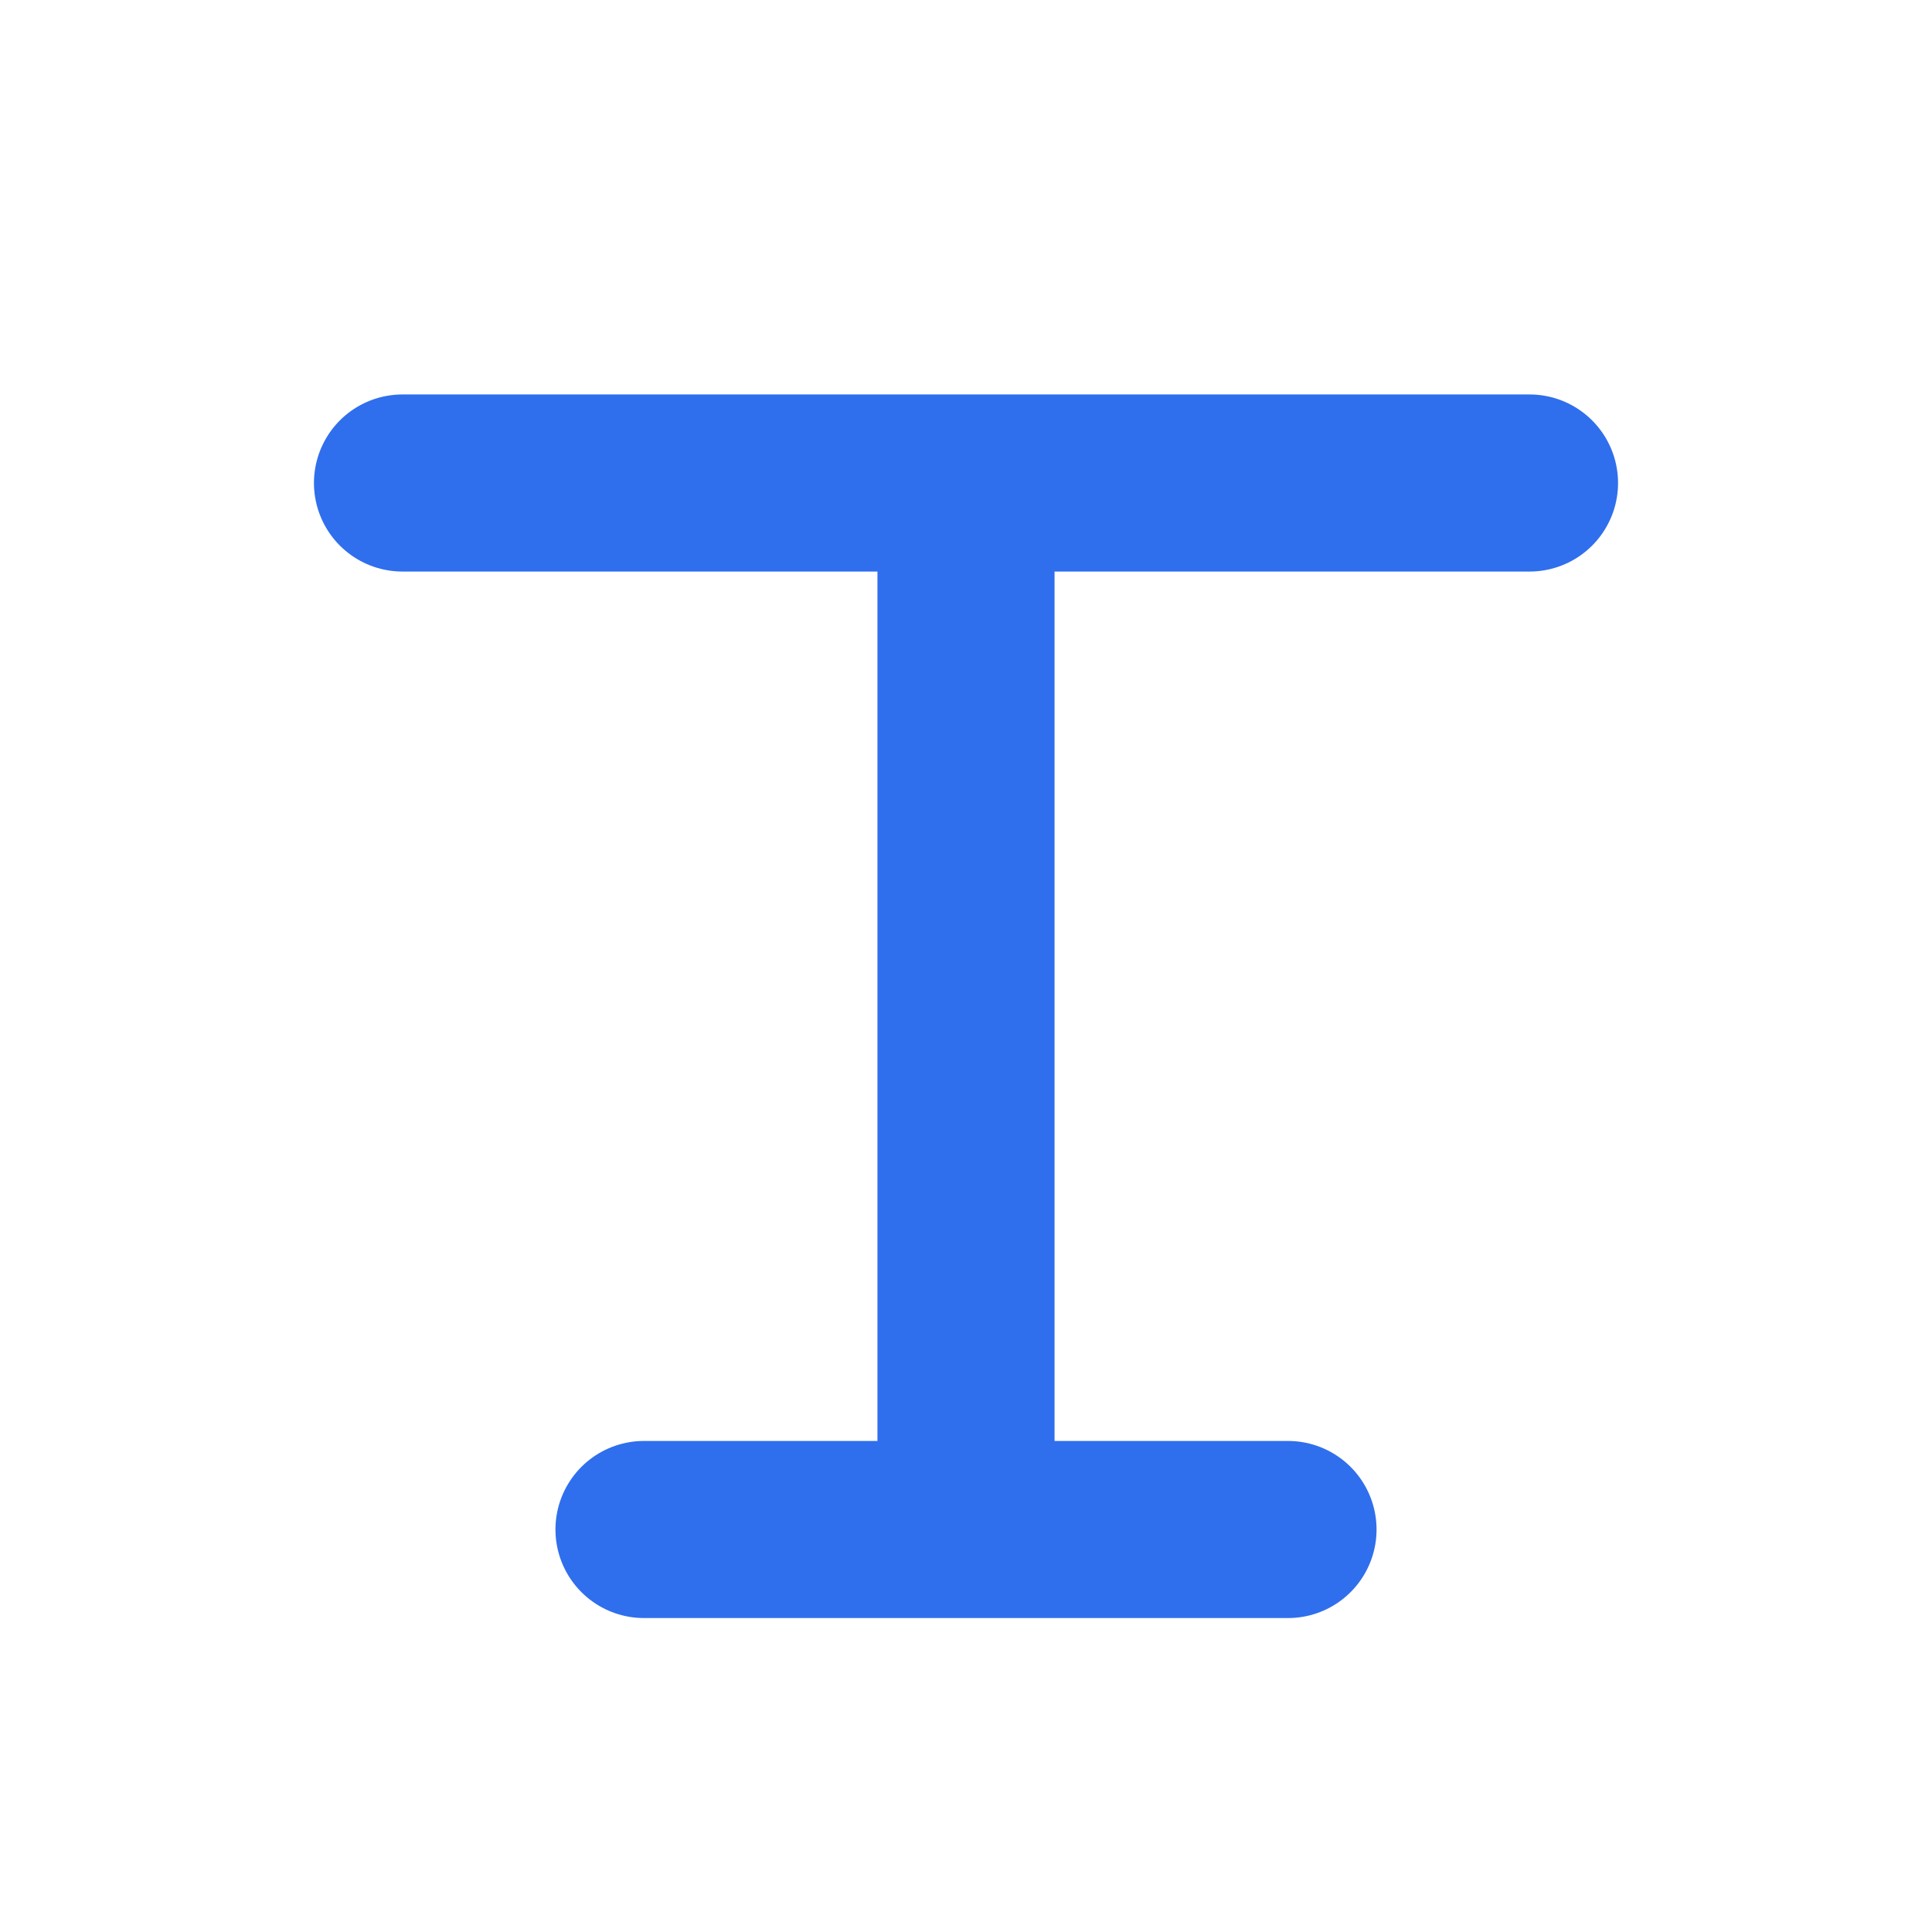
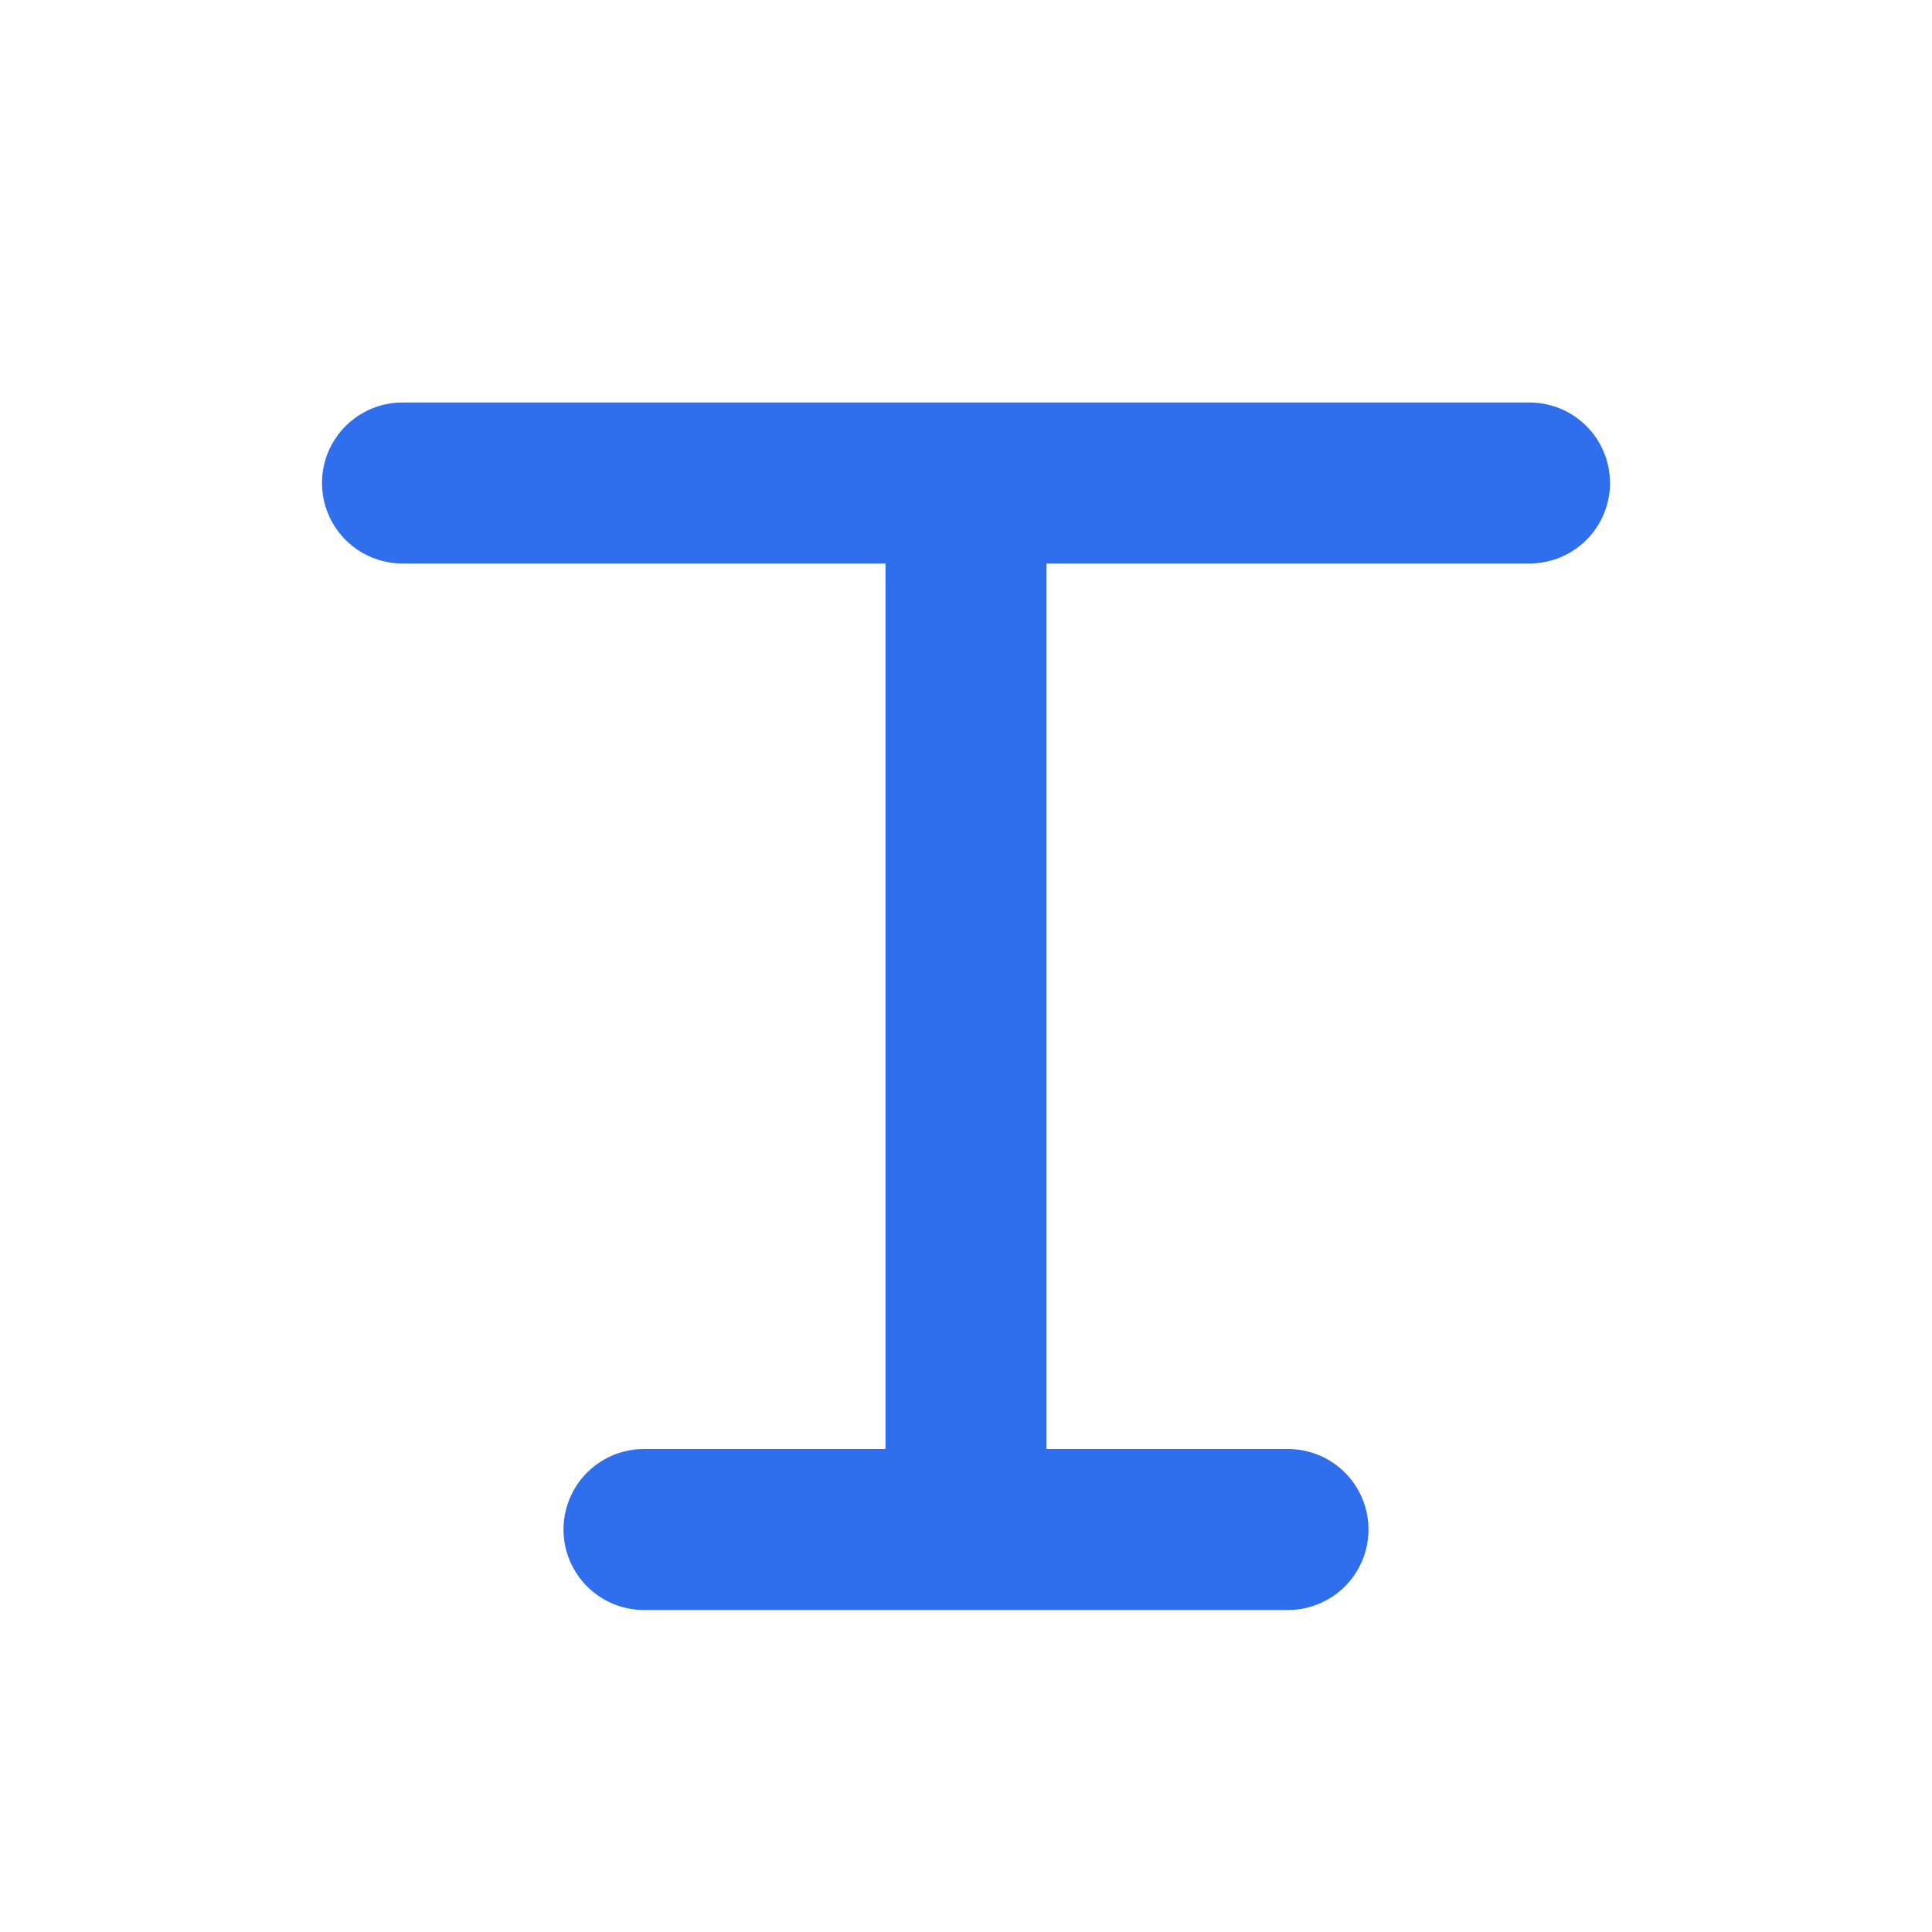
<svg xmlns="http://www.w3.org/2000/svg" width="24" height="24" viewBox="0 0 24 24">
-   <path d="M5 6h14M12 6v13M8 19h8" stroke="#2f6fed" stroke-width="2.2" stroke-linecap="round" />
+   <path d="M5 6h14M12 6v13M8 19h8" stroke="#2f6fed" stroke-width="2" stroke-linecap="round" />
</svg>
